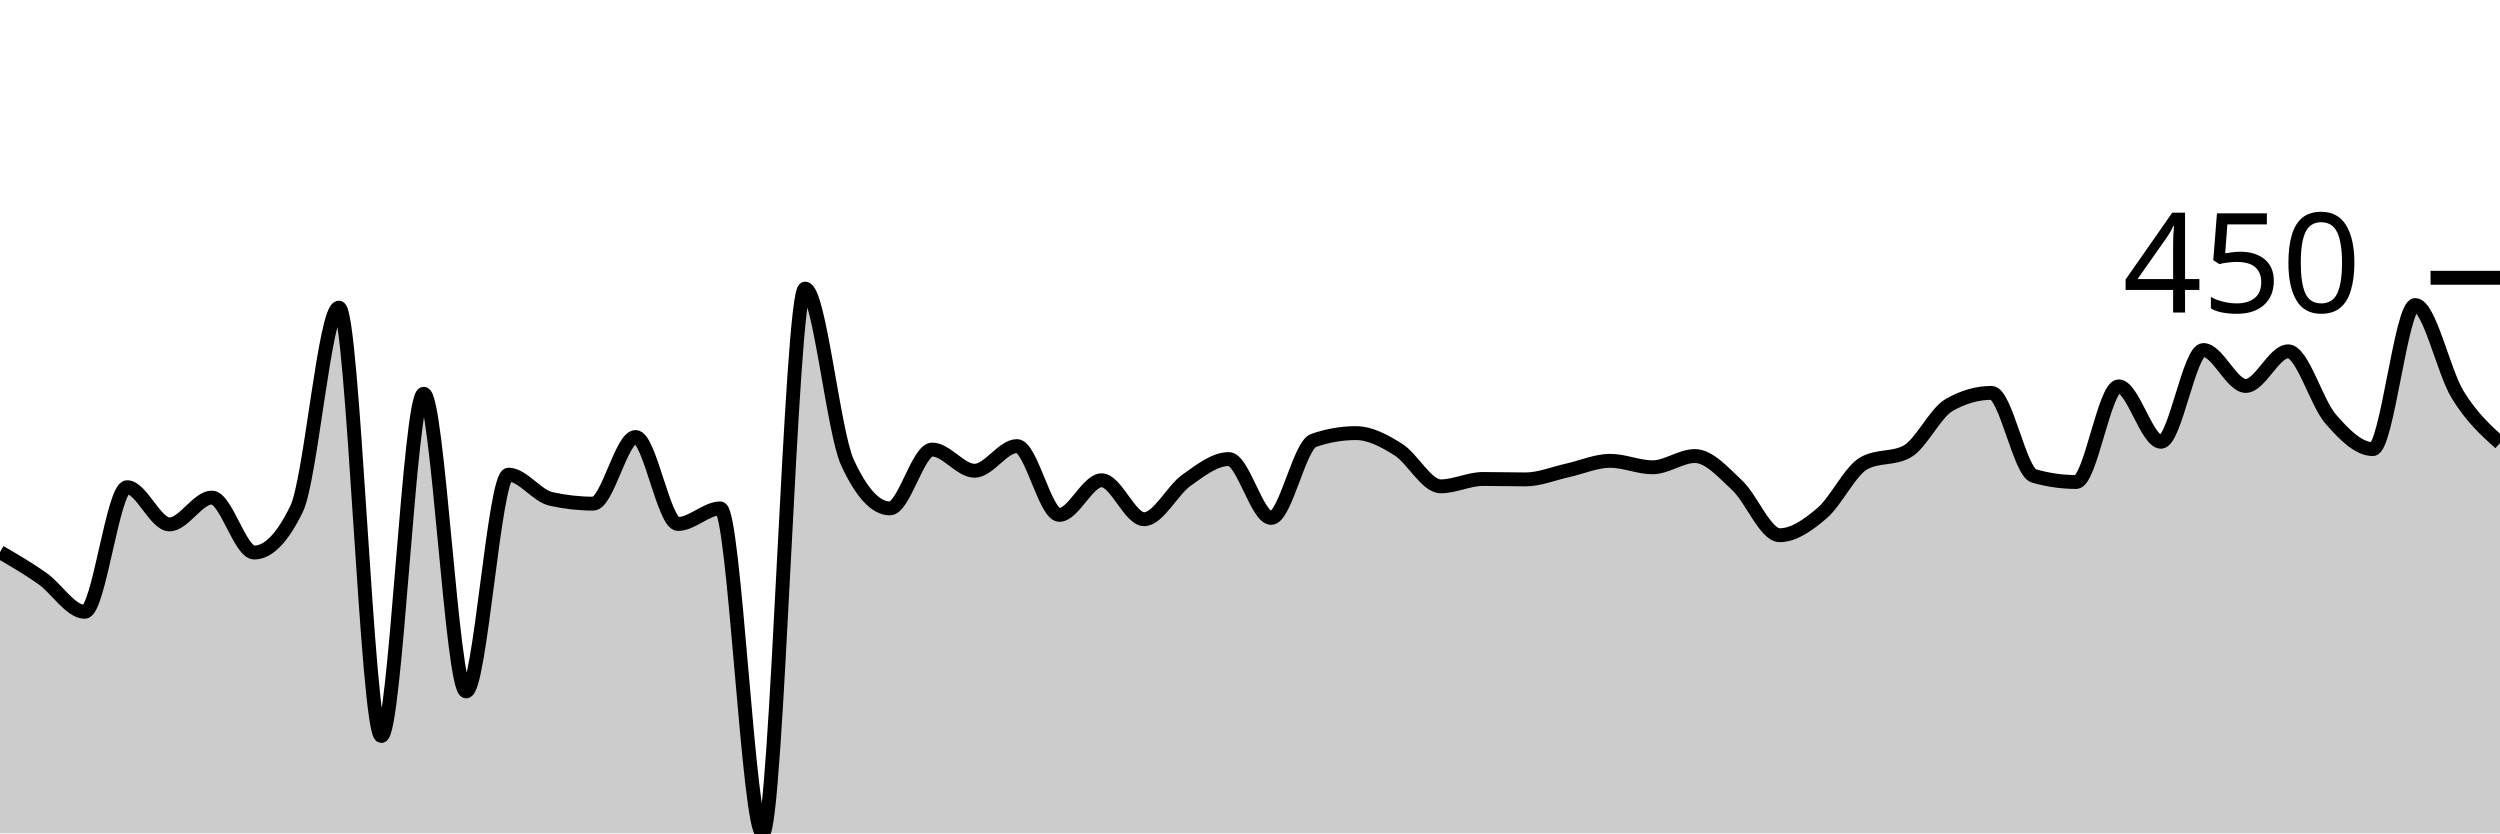
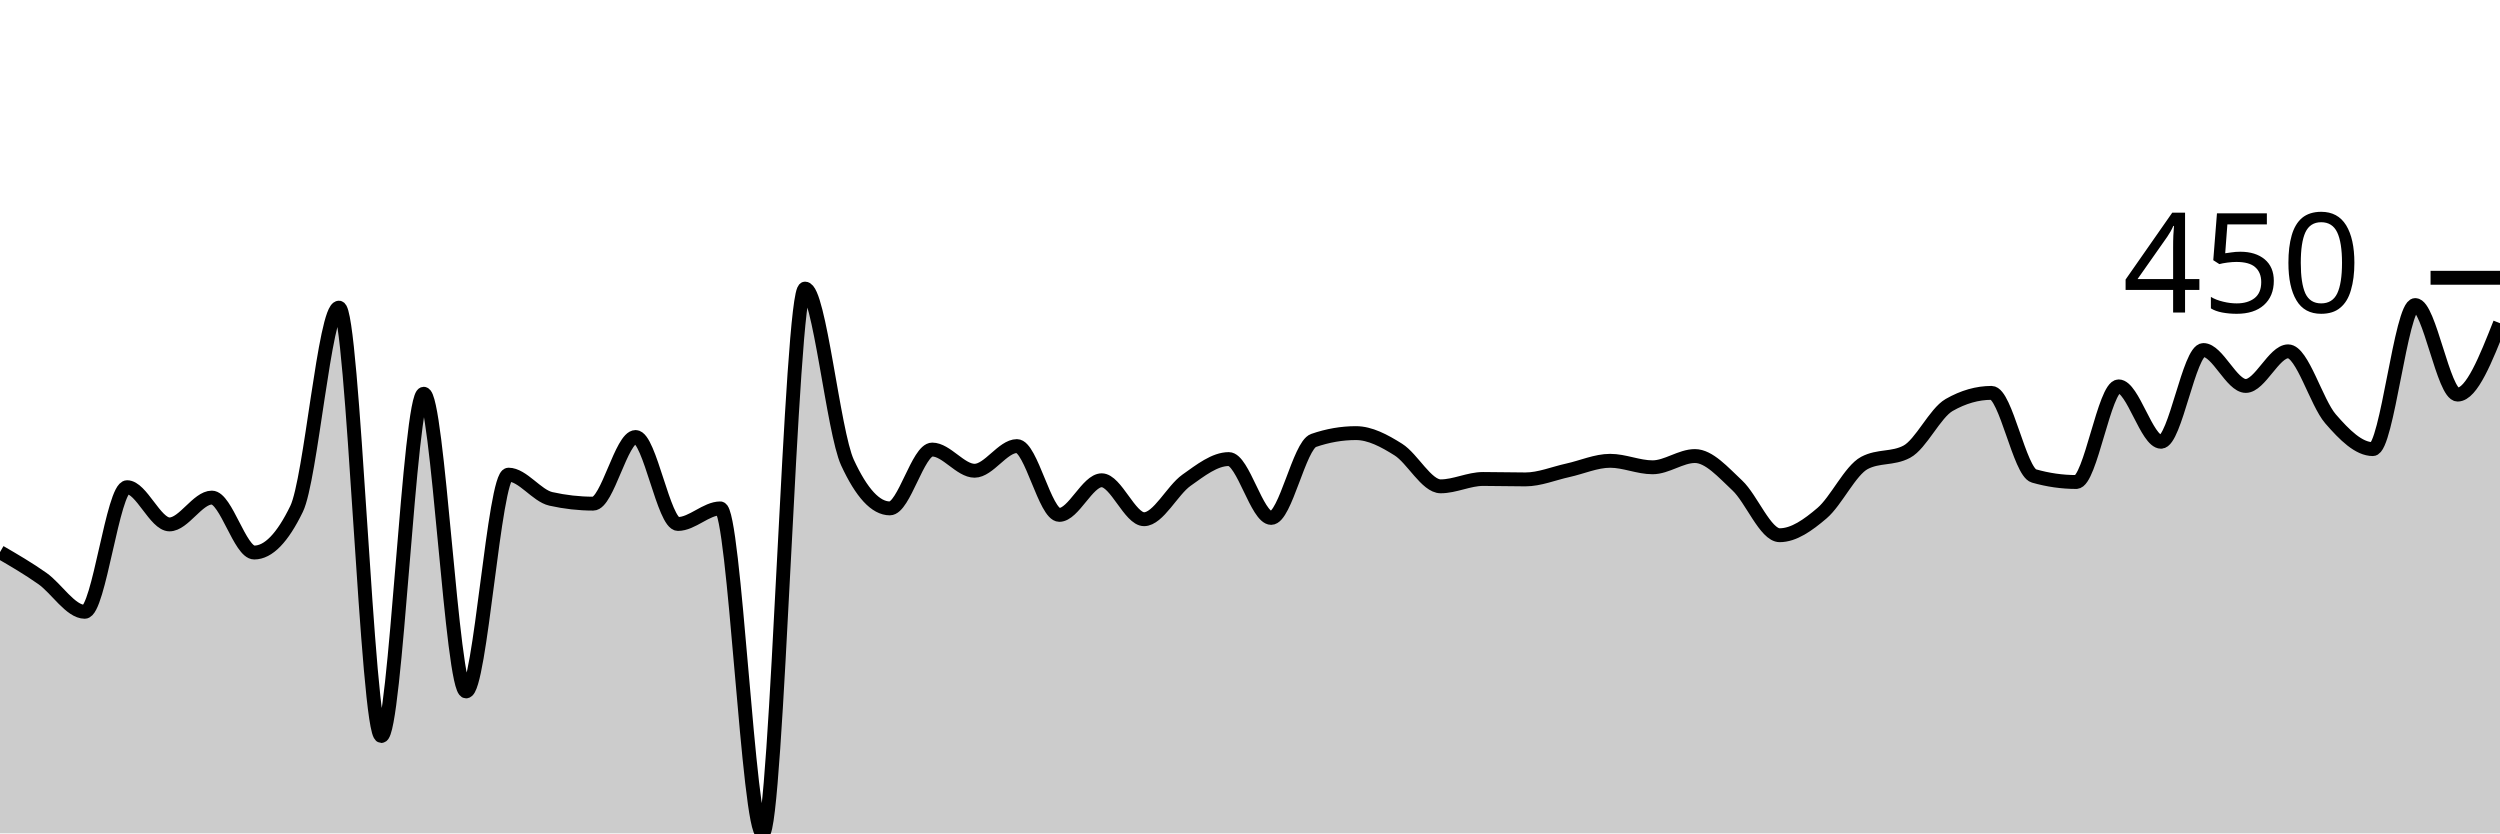
<svg xmlns="http://www.w3.org/2000/svg" viewBox="0 0 180 60">
  <g transform="translate(0,20)">
-     <path class="area" fill="rgba(0, 0, 0, 0.2)" d="M0,19.751C1.017,20.343,2.034,20.935,3.051,21.651C4.068,22.368,5.085,24.05,6.102,24.05C7.119,24.05,8.136,15.078,9.153,15.078C10.169,15.078,11.186,17.757,12.203,17.757C13.22,17.757,14.237,15.826,15.254,15.826C16.271,15.826,17.288,19.782,18.305,19.782C19.322,19.782,20.339,18.733,21.356,16.636C22.373,14.538,23.39,2.15,24.407,2.15C25.424,2.15,26.441,32.991,27.458,32.991C28.475,32.991,29.492,8.349,30.508,8.349C31.525,8.349,32.542,29.782,33.559,29.782C34.576,29.782,35.593,14.174,36.61,14.174C37.627,14.174,38.644,15.691,39.661,15.919C40.678,16.147,41.695,16.262,42.712,16.262C43.729,16.262,44.746,11.464,45.763,11.464C46.78,11.464,47.797,17.726,48.814,17.726C49.831,17.726,50.847,16.604,51.864,16.604C52.881,16.604,53.898,40,54.915,40C55.932,40,56.949,0.779,57.966,0.779C58.983,0.779,60,11.101,61.017,13.302C62.034,15.504,63.051,16.604,64.068,16.604C65.085,16.604,66.102,12.368,67.119,12.368C68.136,12.368,69.153,13.894,70.169,13.894C71.186,13.894,72.203,12.118,73.22,12.118C74.237,12.118,75.254,17.072,76.271,17.072C77.288,17.072,78.305,14.579,79.322,14.579C80.339,14.579,81.356,17.383,82.373,17.383C83.39,17.383,84.407,15.301,85.424,14.579C86.441,13.858,87.458,13.053,88.475,13.053C89.492,13.053,90.508,17.29,91.525,17.29C92.542,17.29,93.559,12.066,94.576,11.713C95.593,11.36,96.61,11.184,97.627,11.184C98.644,11.184,99.661,11.729,100.678,12.368C101.695,13.006,102.712,15.016,103.729,15.016C104.746,15.016,105.763,14.486,106.78,14.486C107.797,14.486,108.814,14.517,109.831,14.517C110.847,14.517,111.864,14.086,112.881,13.863C113.898,13.64,114.915,13.178,115.932,13.178C116.949,13.178,117.966,13.645,118.983,13.645C120,13.645,121.017,12.835,122.034,12.835C123.051,12.835,124.068,14.003,125.085,14.953C126.102,15.903,127.119,18.536,128.136,18.536C129.153,18.536,130.169,17.814,131.186,16.947C132.203,16.08,133.22,13.873,134.237,13.333C135.254,12.793,136.271,13.063,137.288,12.523C138.305,11.983,139.322,9.74,140.339,9.159C141.356,8.577,142.373,8.287,143.39,8.287C144.407,8.287,145.424,13.977,146.441,14.268C147.458,14.559,148.475,14.704,149.492,14.704C150.508,14.704,151.525,7.819,152.542,7.819C153.559,7.819,154.576,11.807,155.593,11.807C156.61,11.807,157.627,5.202,158.644,5.202C159.661,5.202,160.678,7.788,161.695,7.788C162.712,7.788,163.729,5.296,164.746,5.296C165.763,5.296,166.78,8.982,167.797,10.156C168.814,11.329,169.831,12.336,170.847,12.336C171.864,12.336,172.881,1.963,173.898,1.963C174.915,1.963,175.932,6.755,176.949,8.411C177.966,10.067,178.983,10.984,180,11.9L180,40C178.983,40,177.966,40,176.949,40C175.932,40,174.915,40,173.898,40C172.881,40,171.864,40,170.847,40C169.831,40,168.814,40,167.797,40C166.78,40,165.763,40,164.746,40C163.729,40,162.712,40,161.695,40C160.678,40,159.661,40,158.644,40C157.627,40,156.61,40,155.593,40C154.576,40,153.559,40,152.542,40C151.525,40,150.508,40,149.492,40C148.475,40,147.458,40,146.441,40C145.424,40,144.407,40,143.39,40C142.373,40,141.356,40,140.339,40C139.322,40,138.305,40,137.288,40C136.271,40,135.254,40,134.237,40C133.22,40,132.203,40,131.186,40C130.169,40,129.153,40,128.136,40C127.119,40,126.102,40,125.085,40C124.068,40,123.051,40,122.034,40C121.017,40,120,40,118.983,40C117.966,40,116.949,40,115.932,40C114.915,40,113.898,40,112.881,40C111.864,40,110.847,40,109.831,40C108.814,40,107.797,40,106.78,40C105.763,40,104.746,40,103.729,40C102.712,40,101.695,40,100.678,40C99.661,40,98.644,40,97.627,40C96.61,40,95.593,40,94.576,40C93.559,40,92.542,40,91.525,40C90.508,40,89.492,40,88.475,40C87.458,40,86.441,40,85.424,40C84.407,40,83.39,40,82.373,40C81.356,40,80.339,40,79.322,40C78.305,40,77.288,40,76.271,40C75.254,40,74.237,40,73.22,40C72.203,40,71.186,40,70.169,40C69.153,40,68.136,40,67.119,40C66.102,40,65.085,40,64.068,40C63.051,40,62.034,40,61.017,40C60,40,58.983,40,57.966,40C56.949,40,55.932,40,54.915,40C53.898,40,52.881,40,51.864,40C50.847,40,49.831,40,48.814,40C47.797,40,46.78,40,45.763,40C44.746,40,43.729,40,42.712,40C41.695,40,40.678,40,39.661,40C38.644,40,37.627,40,36.61,40C35.593,40,34.576,40,33.559,40C32.542,40,31.525,40,30.508,40C29.492,40,28.475,40,27.458,40C26.441,40,25.424,40,24.407,40C23.39,40,22.373,40,21.356,40C20.339,40,19.322,40,18.305,40C17.288,40,16.271,40,15.254,40C14.237,40,13.22,40,12.203,40C11.186,40,10.169,40,9.153,40C8.136,40,7.119,40,6.102,40C5.085,40,4.068,40,3.051,40C2.034,40,1.017,40,0,40Z" />
-     <path class="line" stroke="black" fill="none" d="M0,19.751C1.017,20.343,2.034,20.935,3.051,21.651C4.068,22.368,5.085,24.05,6.102,24.05C7.119,24.05,8.136,15.078,9.153,15.078C10.169,15.078,11.186,17.757,12.203,17.757C13.22,17.757,14.237,15.826,15.254,15.826C16.271,15.826,17.288,19.782,18.305,19.782C19.322,19.782,20.339,18.733,21.356,16.636C22.373,14.538,23.39,2.15,24.407,2.15C25.424,2.15,26.441,32.991,27.458,32.991C28.475,32.991,29.492,8.349,30.508,8.349C31.525,8.349,32.542,29.782,33.559,29.782C34.576,29.782,35.593,14.174,36.61,14.174C37.627,14.174,38.644,15.691,39.661,15.919C40.678,16.147,41.695,16.262,42.712,16.262C43.729,16.262,44.746,11.464,45.763,11.464C46.78,11.464,47.797,17.726,48.814,17.726C49.831,17.726,50.847,16.604,51.864,16.604C52.881,16.604,53.898,40,54.915,40C55.932,40,56.949,0.779,57.966,0.779C58.983,0.779,60,11.101,61.017,13.302C62.034,15.504,63.051,16.604,64.068,16.604C65.085,16.604,66.102,12.368,67.119,12.368C68.136,12.368,69.153,13.894,70.169,13.894C71.186,13.894,72.203,12.118,73.22,12.118C74.237,12.118,75.254,17.072,76.271,17.072C77.288,17.072,78.305,14.579,79.322,14.579C80.339,14.579,81.356,17.383,82.373,17.383C83.39,17.383,84.407,15.301,85.424,14.579C86.441,13.858,87.458,13.053,88.475,13.053C89.492,13.053,90.508,17.29,91.525,17.29C92.542,17.29,93.559,12.066,94.576,11.713C95.593,11.36,96.61,11.184,97.627,11.184C98.644,11.184,99.661,11.729,100.678,12.368C101.695,13.006,102.712,15.016,103.729,15.016C104.746,15.016,105.763,14.486,106.78,14.486C107.797,14.486,108.814,14.517,109.831,14.517C110.847,14.517,111.864,14.086,112.881,13.863C113.898,13.64,114.915,13.178,115.932,13.178C116.949,13.178,117.966,13.645,118.983,13.645C120,13.645,121.017,12.835,122.034,12.835C123.051,12.835,124.068,14.003,125.085,14.953C126.102,15.903,127.119,18.536,128.136,18.536C129.153,18.536,130.169,17.814,131.186,16.947C132.203,16.08,133.22,13.873,134.237,13.333C135.254,12.793,136.271,13.063,137.288,12.523C138.305,11.983,139.322,9.74,140.339,9.159C141.356,8.577,142.373,8.287,143.39,8.287C144.407,8.287,145.424,13.977,146.441,14.268C147.458,14.559,148.475,14.704,149.492,14.704C150.508,14.704,151.525,7.819,152.542,7.819C153.559,7.819,154.576,11.807,155.593,11.807C156.61,11.807,157.627,5.202,158.644,5.202C159.661,5.202,160.678,7.788,161.695,7.788C162.712,7.788,163.729,5.296,164.746,5.296C165.763,5.296,166.78,8.982,167.797,10.156C168.814,11.329,169.831,12.336,170.847,12.336C171.864,12.336,172.881,1.963,173.898,1.963C174.915,1.963,175.932,6.755,176.949,8.411C177.966,10.067,178.983,10.984,180,11.9" />
+     <path class="area" fill="rgba(0, 0, 0, 0.2)" d="M0,19.751C1.017,20.343,2.034,20.935,3.051,21.651C4.068,22.368,5.085,24.05,6.102,24.05C7.119,24.05,8.136,15.078,9.153,15.078C10.169,15.078,11.186,17.757,12.203,17.757C13.22,17.757,14.237,15.826,15.254,15.826C16.271,15.826,17.288,19.782,18.305,19.782C19.322,19.782,20.339,18.733,21.356,16.636C22.373,14.538,23.39,2.15,24.407,2.15C25.424,2.15,26.441,32.991,27.458,32.991C28.475,32.991,29.492,8.349,30.508,8.349C31.525,8.349,32.542,29.782,33.559,29.782C34.576,29.782,35.593,14.174,36.61,14.174C37.627,14.174,38.644,15.691,39.661,15.919C40.678,16.147,41.695,16.262,42.712,16.262C43.729,16.262,44.746,11.464,45.763,11.464C46.78,11.464,47.797,17.726,48.814,17.726C49.831,17.726,50.847,16.604,51.864,16.604C52.881,16.604,53.898,40,54.915,40C55.932,40,56.949,0.779,57.966,0.779C58.983,0.779,60,11.101,61.017,13.302C62.034,15.504,63.051,16.604,64.068,16.604C65.085,16.604,66.102,12.368,67.119,12.368C68.136,12.368,69.153,13.894,70.169,13.894C71.186,13.894,72.203,12.118,73.22,12.118C74.237,12.118,75.254,17.072,76.271,17.072C77.288,17.072,78.305,14.579,79.322,14.579C80.339,14.579,81.356,17.383,82.373,17.383C83.39,17.383,84.407,15.301,85.424,14.579C86.441,13.858,87.458,13.053,88.475,13.053C89.492,13.053,90.508,17.29,91.525,17.29C92.542,17.29,93.559,12.066,94.576,11.713C95.593,11.36,96.61,11.184,97.627,11.184C98.644,11.184,99.661,11.729,100.678,12.368C101.695,13.006,102.712,15.016,103.729,15.016C104.746,15.016,105.763,14.486,106.78,14.486C107.797,14.486,108.814,14.517,109.831,14.517C110.847,14.517,111.864,14.086,112.881,13.863C113.898,13.64,114.915,13.178,115.932,13.178C116.949,13.178,117.966,13.645,118.983,13.645C120,13.645,121.017,12.835,122.034,12.835C123.051,12.835,124.068,14.003,125.085,14.953C126.102,15.903,127.119,18.536,128.136,18.536C129.153,18.536,130.169,17.814,131.186,16.947C132.203,16.08,133.22,13.873,134.237,13.333C135.254,12.793,136.271,13.063,137.288,12.523C138.305,11.983,139.322,9.74,140.339,9.159C141.356,8.577,142.373,8.287,143.39,8.287C144.407,8.287,145.424,13.977,146.441,14.268C147.458,14.559,148.475,14.704,149.492,14.704C150.508,14.704,151.525,7.819,152.542,7.819C153.559,7.819,154.576,11.807,155.593,11.807C156.61,11.807,157.627,5.202,158.644,5.202C159.661,5.202,160.678,7.788,161.695,7.788C162.712,7.788,163.729,5.296,164.746,5.296C165.763,5.296,166.78,8.982,167.797,10.156C168.814,11.329,169.831,12.336,170.847,12.336C171.864,12.336,172.881,1.963,173.898,1.963C174.915,1.963,175.932,8.411,176.949,8.411C177.966,8.411,178.983,5.841,180,3.271L180,40C178.983,40,177.966,40,176.949,40C175.932,40,174.915,40,173.898,40C172.881,40,171.864,40,170.847,40C169.831,40,168.814,40,167.797,40C166.78,40,165.763,40,164.746,40C163.729,40,162.712,40,161.695,40C160.678,40,159.661,40,158.644,40C157.627,40,156.61,40,155.593,40C154.576,40,153.559,40,152.542,40C151.525,40,150.508,40,149.492,40C148.475,40,147.458,40,146.441,40C145.424,40,144.407,40,143.39,40C142.373,40,141.356,40,140.339,40C139.322,40,138.305,40,137.288,40C136.271,40,135.254,40,134.237,40C133.22,40,132.203,40,131.186,40C130.169,40,129.153,40,128.136,40C127.119,40,126.102,40,125.085,40C124.068,40,123.051,40,122.034,40C121.017,40,120,40,118.983,40C117.966,40,116.949,40,115.932,40C114.915,40,113.898,40,112.881,40C111.864,40,110.847,40,109.831,40C108.814,40,107.797,40,106.78,40C105.763,40,104.746,40,103.729,40C102.712,40,101.695,40,100.678,40C99.661,40,98.644,40,97.627,40C96.61,40,95.593,40,94.576,40C93.559,40,92.542,40,91.525,40C90.508,40,89.492,40,88.475,40C87.458,40,86.441,40,85.424,40C84.407,40,83.39,40,82.373,40C81.356,40,80.339,40,79.322,40C78.305,40,77.288,40,76.271,40C75.254,40,74.237,40,73.22,40C72.203,40,71.186,40,70.169,40C69.153,40,68.136,40,67.119,40C66.102,40,65.085,40,64.068,40C63.051,40,62.034,40,61.017,40C60,40,58.983,40,57.966,40C56.949,40,55.932,40,54.915,40C53.898,40,52.881,40,51.864,40C50.847,40,49.831,40,48.814,40C47.797,40,46.78,40,45.763,40C44.746,40,43.729,40,42.712,40C41.695,40,40.678,40,39.661,40C38.644,40,37.627,40,36.61,40C35.593,40,34.576,40,33.559,40C32.542,40,31.525,40,30.508,40C29.492,40,28.475,40,27.458,40C26.441,40,25.424,40,24.407,40C23.39,40,22.373,40,21.356,40C20.339,40,19.322,40,18.305,40C17.288,40,16.271,40,15.254,40C14.237,40,13.22,40,12.203,40C11.186,40,10.169,40,9.153,40C8.136,40,7.119,40,6.102,40C5.085,40,4.068,40,3.051,40C2.034,40,1.017,40,0,40Z" />
+     <path class="line" stroke="black" fill="none" d="M0,19.751C1.017,20.343,2.034,20.935,3.051,21.651C4.068,22.368,5.085,24.05,6.102,24.05C7.119,24.05,8.136,15.078,9.153,15.078C10.169,15.078,11.186,17.757,12.203,17.757C13.22,17.757,14.237,15.826,15.254,15.826C16.271,15.826,17.288,19.782,18.305,19.782C19.322,19.782,20.339,18.733,21.356,16.636C22.373,14.538,23.39,2.15,24.407,2.15C25.424,2.15,26.441,32.991,27.458,32.991C28.475,32.991,29.492,8.349,30.508,8.349C31.525,8.349,32.542,29.782,33.559,29.782C34.576,29.782,35.593,14.174,36.61,14.174C37.627,14.174,38.644,15.691,39.661,15.919C40.678,16.147,41.695,16.262,42.712,16.262C43.729,16.262,44.746,11.464,45.763,11.464C46.78,11.464,47.797,17.726,48.814,17.726C49.831,17.726,50.847,16.604,51.864,16.604C52.881,16.604,53.898,40,54.915,40C55.932,40,56.949,0.779,57.966,0.779C58.983,0.779,60,11.101,61.017,13.302C62.034,15.504,63.051,16.604,64.068,16.604C65.085,16.604,66.102,12.368,67.119,12.368C68.136,12.368,69.153,13.894,70.169,13.894C71.186,13.894,72.203,12.118,73.22,12.118C74.237,12.118,75.254,17.072,76.271,17.072C77.288,17.072,78.305,14.579,79.322,14.579C80.339,14.579,81.356,17.383,82.373,17.383C83.39,17.383,84.407,15.301,85.424,14.579C86.441,13.858,87.458,13.053,88.475,13.053C89.492,13.053,90.508,17.29,91.525,17.29C92.542,17.29,93.559,12.066,94.576,11.713C95.593,11.36,96.61,11.184,97.627,11.184C98.644,11.184,99.661,11.729,100.678,12.368C101.695,13.006,102.712,15.016,103.729,15.016C104.746,15.016,105.763,14.486,106.78,14.486C107.797,14.486,108.814,14.517,109.831,14.517C110.847,14.517,111.864,14.086,112.881,13.863C113.898,13.64,114.915,13.178,115.932,13.178C116.949,13.178,117.966,13.645,118.983,13.645C120,13.645,121.017,12.835,122.034,12.835C123.051,12.835,124.068,14.003,125.085,14.953C126.102,15.903,127.119,18.536,128.136,18.536C129.153,18.536,130.169,17.814,131.186,16.947C132.203,16.08,133.22,13.873,134.237,13.333C135.254,12.793,136.271,13.063,137.288,12.523C138.305,11.983,139.322,9.74,140.339,9.159C141.356,8.577,142.373,8.287,143.39,8.287C144.407,8.287,145.424,13.977,146.441,14.268C147.458,14.559,148.475,14.704,149.492,14.704C150.508,14.704,151.525,7.819,152.542,7.819C153.559,7.819,154.576,11.807,155.593,11.807C156.61,11.807,157.627,5.202,158.644,5.202C159.661,5.202,160.678,7.788,161.695,7.788C162.712,7.788,163.729,5.296,164.746,5.296C165.763,5.296,166.78,8.982,167.797,10.156C168.814,11.329,169.831,12.336,170.847,12.336C171.864,12.336,172.881,1.963,173.898,1.963C174.915,1.963,175.932,8.411,176.949,8.411C177.966,8.411,178.983,5.841,180,3.271" />
    <path class="axis-ceiling" stroke-width="1" stroke="black" fill="none" d="M175,0L180,0" />
    <text class="axis-ceiling-label" font-family="sans-serif" text-anchor="end" font-size="10px" x="170" y="2.5">450</text>
  </g>
</svg>
